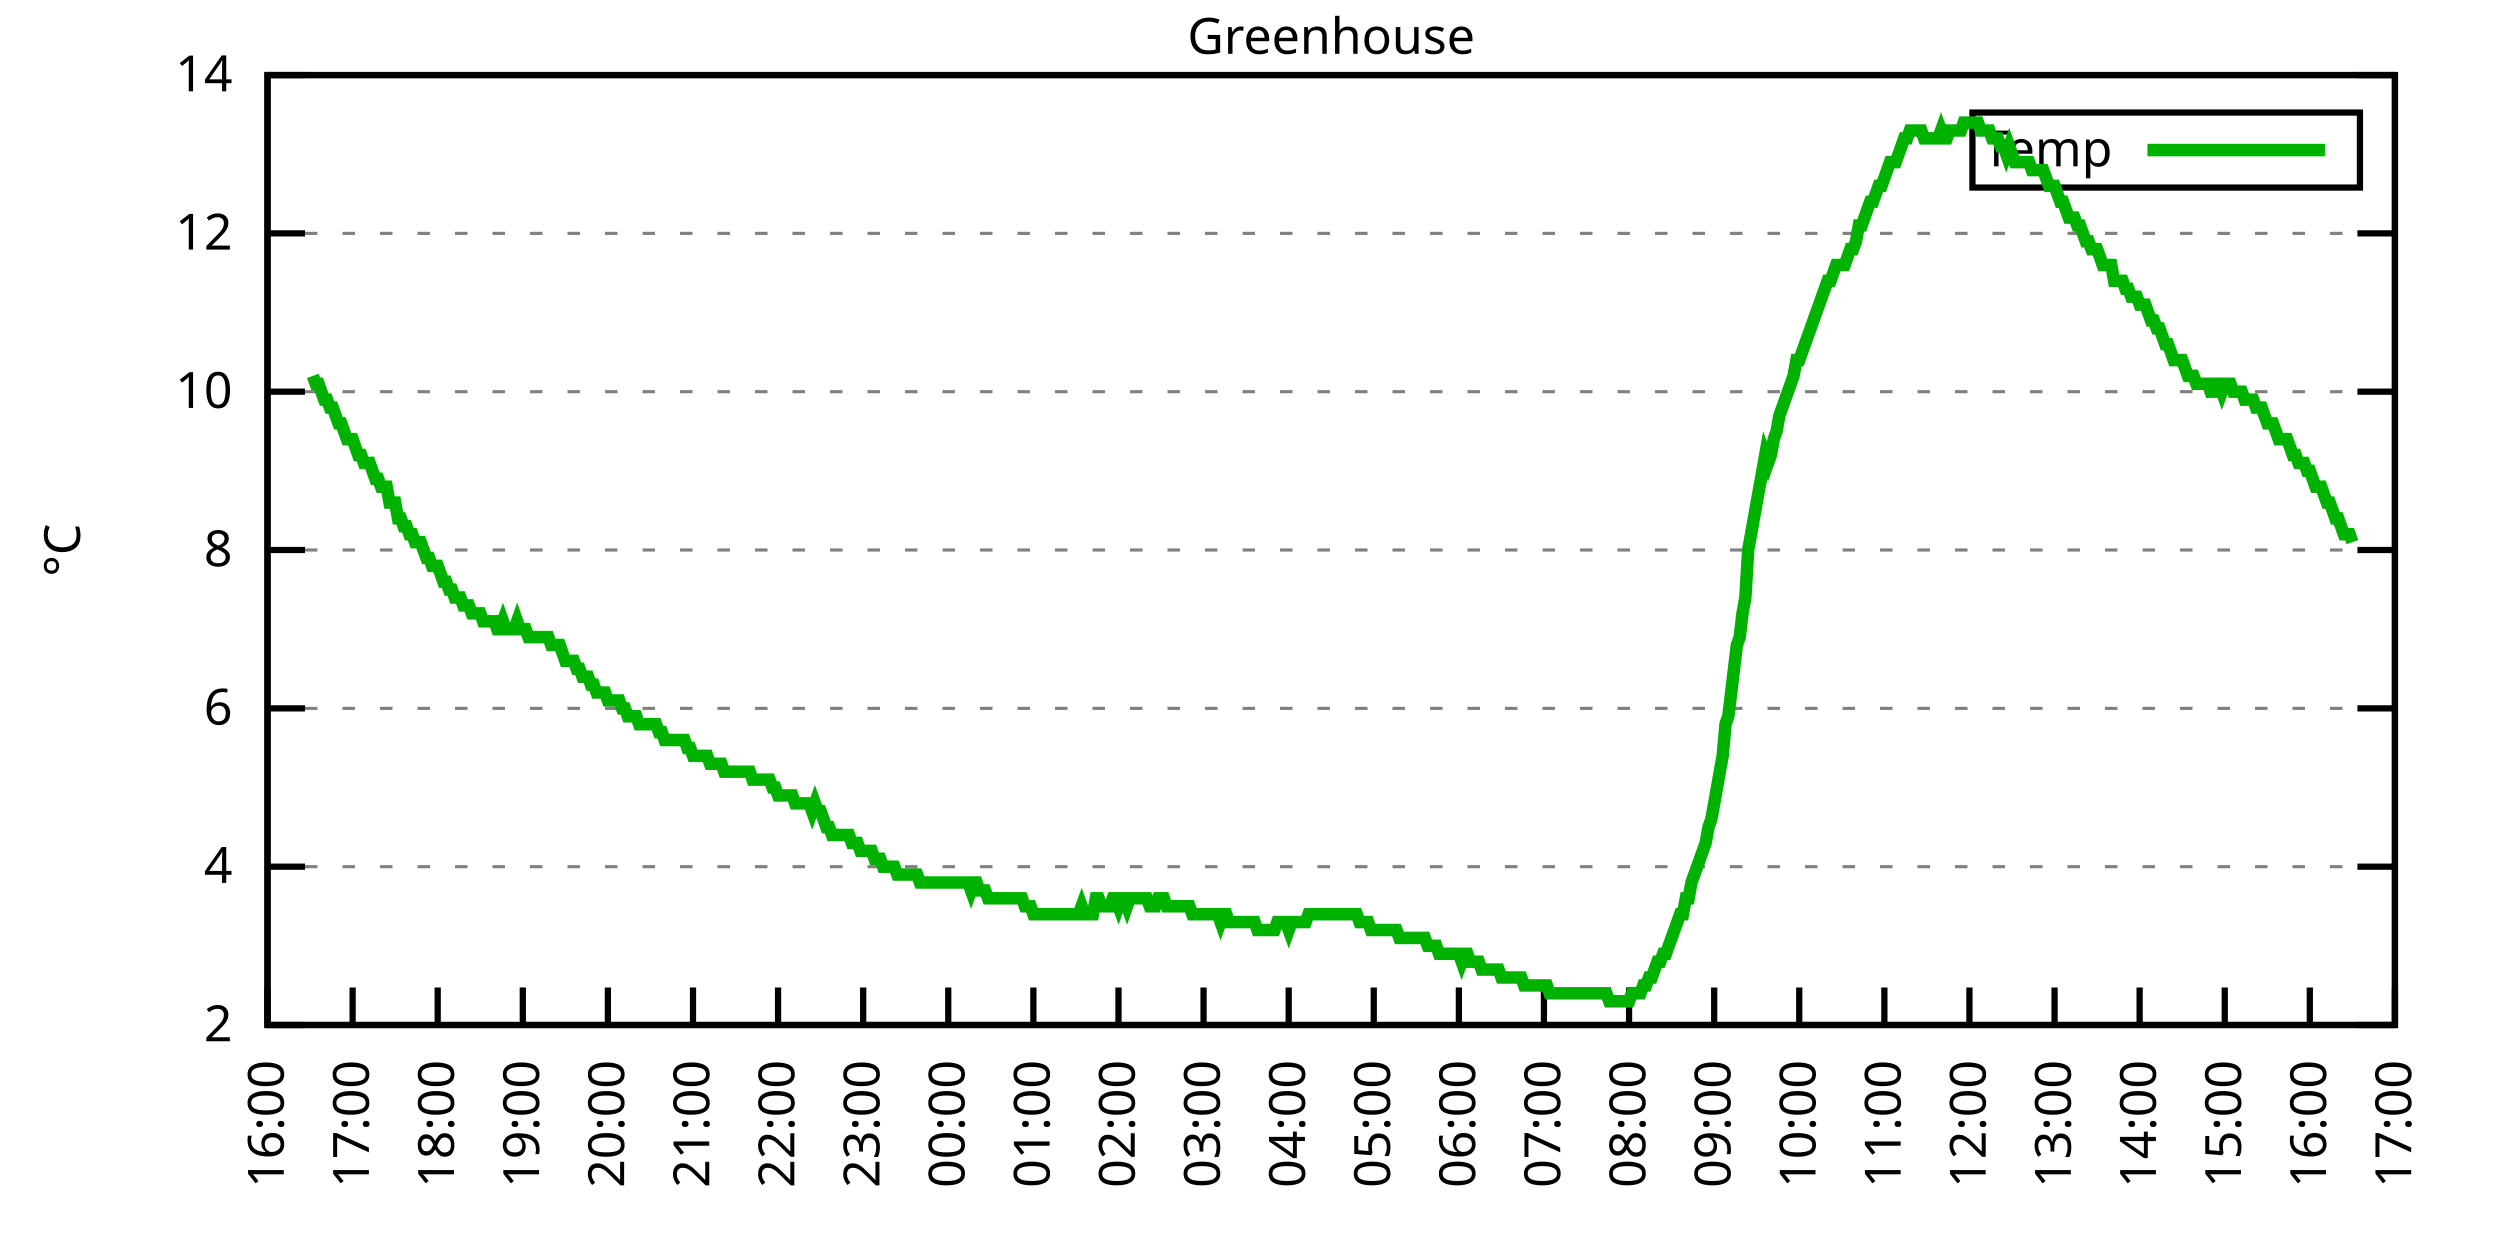
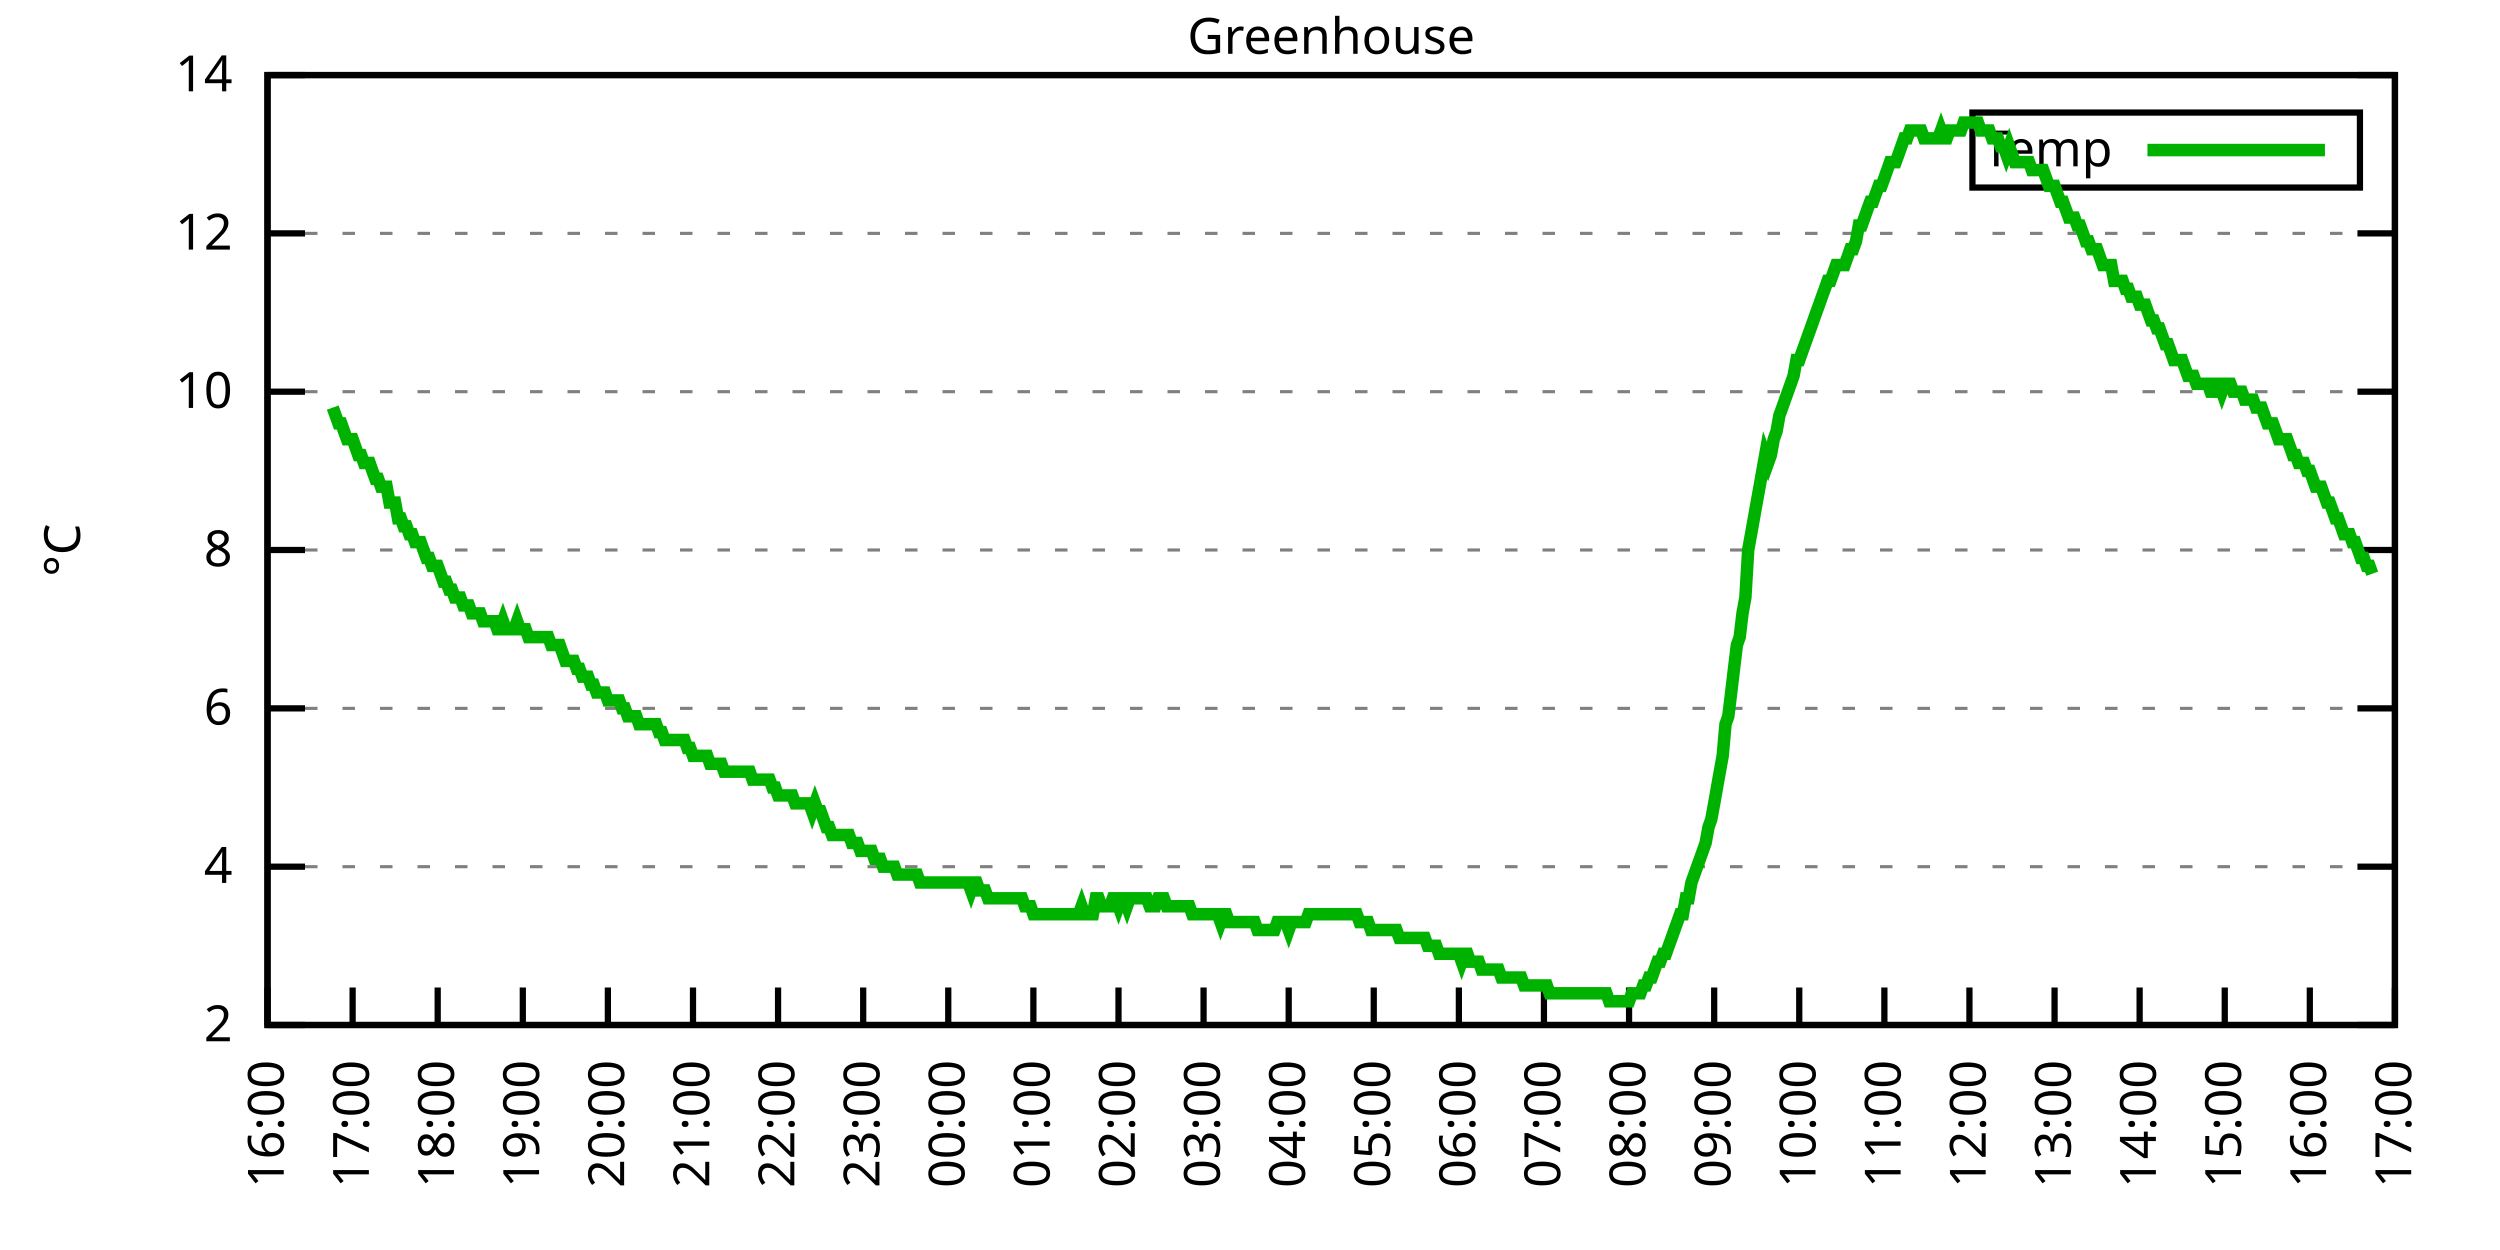
<svg xmlns="http://www.w3.org/2000/svg" xmlns:xlink="http://www.w3.org/1999/xlink" width="400" height="200" viewBox="0 0 400 200">
  <g id="gnuplot_canvas">
    <rect x="0" y="0" width="400" height="200" fill="none" />
    <defs>
      <circle id="gpDot" r="0.5" stroke-width="0.5" stroke="currentColor" />
      <path id="gpPt0" stroke-width="0.333" stroke="currentColor" d="M-1,0 h2 M0,-1 v2" />
      <path id="gpPt1" stroke-width="0.333" stroke="currentColor" d="M-1,-1 L1,1 M1,-1 L-1,1" />
      <path id="gpPt2" stroke-width="0.333" stroke="currentColor" d="M-1,0 L1,0 M0,-1 L0,1 M-1,-1 L1,1 M-1,1 L1,-1" />
      <rect id="gpPt3" stroke-width="0.333" stroke="currentColor" x="-1" y="-1" width="2" height="2" />
      <rect id="gpPt4" stroke-width="0.333" stroke="currentColor" fill="currentColor" x="-1" y="-1" width="2" height="2" />
      <circle id="gpPt5" stroke-width="0.333" stroke="currentColor" cx="0" cy="0" r="1" />
      <use xlink:href="#gpPt5" id="gpPt6" fill="currentColor" stroke="none" />
      <path id="gpPt7" stroke-width="0.333" stroke="currentColor" d="M0,-1.33 L-1.33,0.67 L1.33,0.67 z" />
      <use xlink:href="#gpPt7" id="gpPt8" fill="currentColor" stroke="none" />
      <use xlink:href="#gpPt7" id="gpPt9" stroke="currentColor" transform="rotate(180)" />
      <use xlink:href="#gpPt9" id="gpPt10" fill="currentColor" stroke="none" />
      <use xlink:href="#gpPt3" id="gpPt11" stroke="currentColor" transform="rotate(45)" />
      <use xlink:href="#gpPt11" id="gpPt12" fill="currentColor" stroke="none" />
      <path id="gpPt13" stroke-width="0.333" stroke="currentColor" d="M0,1.330 L1.265,0.411 L0.782,-1.067 L-0.782,-1.076 L-1.265,0.411 z" />
      <use xlink:href="#gpPt13" id="gpPt14" fill="currentColor" stroke="none" />
      <filter id="textbox" filterUnits="objectBoundingBox" x="0" y="0" height="1" width="1">
        <feFlood flood-color="white" flood-opacity="1" result="bgnd" />
        <feComposite in="SourceGraphic" in2="bgnd" operator="atop" />
      </filter>
      <filter id="greybox" filterUnits="objectBoundingBox" x="0" y="0" height="1" width="1">
        <feFlood flood-color="lightgrey" flood-opacity="1" result="grey" />
        <feComposite in="SourceGraphic" in2="grey" operator="atop" />
      </filter>
    </defs>
    <g fill="none" color="white" stroke="currentColor" stroke-width="1.00" stroke-linecap="butt" stroke-linejoin="miter">
</g>
    <g fill="none" color="black" stroke="currentColor" stroke-width="1.00" stroke-linecap="butt" stroke-linejoin="miter">
      <g stroke="none" shape-rendering="crispEdges">
        <polygon fill="rgb(255, 255, 255)" points="42.80,164.00 383.18,164.00 383.18,12.02 42.80,12.02 " />
      </g>
    </g>
    <g fill="none" color="black" stroke="currentColor" stroke-width="1.00" stroke-linecap="butt" stroke-linejoin="miter">
</g>
    <g fill="none" color="black" stroke="black" stroke-width="0.50" stroke-linecap="butt" stroke-linejoin="miter">
</g>
    <g fill="none" color="gray" stroke="currentColor" stroke-width="0.50" stroke-linecap="butt" stroke-linejoin="miter">
      <path stroke="gray" stroke-dasharray="2,4" class="gridline" d="M42.80,164.00 L383.19,164.00  " />
    </g>
    <g fill="none" color="gray" stroke="gray" stroke-width="1.00" stroke-linecap="butt" stroke-linejoin="miter">
</g>
    <g fill="none" color="black" stroke="currentColor" stroke-width="1.00" stroke-linecap="butt" stroke-linejoin="miter">
      <path stroke="black" d="M42.80,164.00 L48.80,164.00 M383.19,164.00 L377.19,164.00  " />
      <g transform="translate(37.20,166.60)" stroke="none" fill="black" font-family="Sans" font-size="8.00" text-anchor="end">
        <text>
          <tspan font-family="Sans"> 2</tspan>
        </text>
      </g>
    </g>
    <g fill="none" color="black" stroke="currentColor" stroke-width="1.00" stroke-linecap="butt" stroke-linejoin="miter">
</g>
    <g fill="none" color="black" stroke="black" stroke-width="0.50" stroke-linecap="butt" stroke-linejoin="miter">
</g>
    <g fill="none" color="gray" stroke="currentColor" stroke-width="0.50" stroke-linecap="butt" stroke-linejoin="miter">
      <path stroke="gray" stroke-dasharray="2,4" class="gridline" d="M42.80,138.67 L383.19,138.67  " />
    </g>
    <g fill="none" color="gray" stroke="gray" stroke-width="1.00" stroke-linecap="butt" stroke-linejoin="miter">
</g>
    <g fill="none" color="black" stroke="currentColor" stroke-width="1.00" stroke-linecap="butt" stroke-linejoin="miter">
      <path stroke="black" d="M42.80,138.67 L48.80,138.67 M383.19,138.67 L377.19,138.67  " />
      <g transform="translate(37.20,141.27)" stroke="none" fill="black" font-family="Sans" font-size="8.00" text-anchor="end">
        <text>
          <tspan font-family="Sans"> 4</tspan>
        </text>
      </g>
    </g>
    <g fill="none" color="black" stroke="currentColor" stroke-width="1.00" stroke-linecap="butt" stroke-linejoin="miter">
</g>
    <g fill="none" color="black" stroke="black" stroke-width="0.50" stroke-linecap="butt" stroke-linejoin="miter">
</g>
    <g fill="none" color="gray" stroke="currentColor" stroke-width="0.50" stroke-linecap="butt" stroke-linejoin="miter">
      <path stroke="gray" stroke-dasharray="2,4" class="gridline" d="M42.80,113.34 L383.19,113.34  " />
    </g>
    <g fill="none" color="gray" stroke="gray" stroke-width="1.00" stroke-linecap="butt" stroke-linejoin="miter">
</g>
    <g fill="none" color="black" stroke="currentColor" stroke-width="1.00" stroke-linecap="butt" stroke-linejoin="miter">
      <path stroke="black" d="M42.80,113.34 L48.80,113.34 M383.19,113.34 L377.19,113.34  " />
      <g transform="translate(37.20,115.94)" stroke="none" fill="black" font-family="Sans" font-size="8.00" text-anchor="end">
        <text>
          <tspan font-family="Sans"> 6</tspan>
        </text>
      </g>
    </g>
    <g fill="none" color="black" stroke="currentColor" stroke-width="1.00" stroke-linecap="butt" stroke-linejoin="miter">
</g>
    <g fill="none" color="black" stroke="black" stroke-width="0.50" stroke-linecap="butt" stroke-linejoin="miter">
</g>
    <g fill="none" color="gray" stroke="currentColor" stroke-width="0.50" stroke-linecap="butt" stroke-linejoin="miter">
      <path stroke="gray" stroke-dasharray="2,4" class="gridline" d="M42.80,88.00 L383.19,88.00  " />
    </g>
    <g fill="none" color="gray" stroke="gray" stroke-width="1.00" stroke-linecap="butt" stroke-linejoin="miter">
</g>
    <g fill="none" color="black" stroke="currentColor" stroke-width="1.00" stroke-linecap="butt" stroke-linejoin="miter">
      <path stroke="black" d="M42.80,88.00 L48.80,88.00 M383.19,88.00 L377.19,88.00  " />
      <g transform="translate(37.20,90.60)" stroke="none" fill="black" font-family="Sans" font-size="8.00" text-anchor="end">
        <text>
          <tspan font-family="Sans"> 8</tspan>
        </text>
      </g>
    </g>
    <g fill="none" color="black" stroke="currentColor" stroke-width="1.00" stroke-linecap="butt" stroke-linejoin="miter">
</g>
    <g fill="none" color="black" stroke="black" stroke-width="0.50" stroke-linecap="butt" stroke-linejoin="miter">
</g>
    <g fill="none" color="gray" stroke="currentColor" stroke-width="0.50" stroke-linecap="butt" stroke-linejoin="miter">
      <path stroke="gray" stroke-dasharray="2,4" class="gridline" d="M42.80,62.67 L383.19,62.67  " />
    </g>
    <g fill="none" color="gray" stroke="gray" stroke-width="1.00" stroke-linecap="butt" stroke-linejoin="miter">
</g>
    <g fill="none" color="black" stroke="currentColor" stroke-width="1.00" stroke-linecap="butt" stroke-linejoin="miter">
      <path stroke="black" d="M42.80,62.67 L48.80,62.67 M383.19,62.67 L377.19,62.67  " />
      <g transform="translate(37.20,65.27)" stroke="none" fill="black" font-family="Sans" font-size="8.00" text-anchor="end">
        <text>
          <tspan font-family="Sans"> 10</tspan>
        </text>
      </g>
    </g>
    <g fill="none" color="black" stroke="currentColor" stroke-width="1.00" stroke-linecap="butt" stroke-linejoin="miter">
</g>
    <g fill="none" color="black" stroke="black" stroke-width="0.50" stroke-linecap="butt" stroke-linejoin="miter">
</g>
    <g fill="none" color="gray" stroke="currentColor" stroke-width="0.50" stroke-linecap="butt" stroke-linejoin="miter">
      <path stroke="gray" stroke-dasharray="2,4" class="gridline" d="M42.80,37.34 L383.19,37.34  " />
    </g>
    <g fill="none" color="gray" stroke="gray" stroke-width="1.00" stroke-linecap="butt" stroke-linejoin="miter">
</g>
    <g fill="none" color="black" stroke="currentColor" stroke-width="1.00" stroke-linecap="butt" stroke-linejoin="miter">
      <path stroke="black" d="M42.80,37.34 L48.80,37.34 M383.19,37.34 L377.19,37.34  " />
      <g transform="translate(37.20,39.94)" stroke="none" fill="black" font-family="Sans" font-size="8.00" text-anchor="end">
        <text>
          <tspan font-family="Sans"> 12</tspan>
        </text>
      </g>
    </g>
    <g fill="none" color="black" stroke="currentColor" stroke-width="1.00" stroke-linecap="butt" stroke-linejoin="miter">
</g>
    <g fill="none" color="black" stroke="black" stroke-width="0.50" stroke-linecap="butt" stroke-linejoin="miter">
</g>
    <g fill="none" color="gray" stroke="currentColor" stroke-width="0.50" stroke-linecap="butt" stroke-linejoin="miter">
      <path stroke="gray" stroke-dasharray="2,4" class="gridline" d="M42.80,12.01 L383.19,12.01  " />
    </g>
    <g fill="none" color="gray" stroke="gray" stroke-width="1.00" stroke-linecap="butt" stroke-linejoin="miter">
</g>
    <g fill="none" color="black" stroke="currentColor" stroke-width="1.00" stroke-linecap="butt" stroke-linejoin="miter">
      <path stroke="black" d="M42.80,12.01 L48.80,12.01 M383.19,12.01 L377.19,12.01  " />
      <g transform="translate(37.20,14.61)" stroke="none" fill="black" font-family="Sans" font-size="8.00" text-anchor="end">
        <text>
          <tspan font-family="Sans"> 14</tspan>
        </text>
      </g>
    </g>
    <g fill="none" color="black" stroke="currentColor" stroke-width="1.00" stroke-linecap="butt" stroke-linejoin="miter">
      <path stroke="black" d="M42.80,164.00 L42.80,158.00  " />
      <g transform="translate(45.40,169.60) rotate(270.00)" stroke="none" fill="black" font-family="Sans" font-size="8.00" text-anchor="end">
        <text>
          <tspan font-family="Sans">16:00</tspan>
        </text>
      </g>
    </g>
    <g fill="none" color="black" stroke="currentColor" stroke-width="1.00" stroke-linecap="butt" stroke-linejoin="miter">
      <path stroke="black" d="M56.42,164.00 L56.42,158.00  " />
      <g transform="translate(59.02,169.60) rotate(270.00)" stroke="none" fill="black" font-family="Sans" font-size="8.00" text-anchor="end">
        <text>
          <tspan font-family="Sans">17:00</tspan>
        </text>
      </g>
    </g>
    <g fill="none" color="black" stroke="currentColor" stroke-width="1.00" stroke-linecap="butt" stroke-linejoin="miter">
      <path stroke="black" d="M70.03,164.00 L70.03,158.00  " />
      <g transform="translate(72.63,169.60) rotate(270.00)" stroke="none" fill="black" font-family="Sans" font-size="8.00" text-anchor="end">
        <text>
          <tspan font-family="Sans">18:00</tspan>
        </text>
      </g>
    </g>
    <g fill="none" color="black" stroke="currentColor" stroke-width="1.00" stroke-linecap="butt" stroke-linejoin="miter">
      <path stroke="black" d="M83.65,164.00 L83.65,158.00  " />
      <g transform="translate(86.25,169.60) rotate(270.00)" stroke="none" fill="black" font-family="Sans" font-size="8.00" text-anchor="end">
        <text>
          <tspan font-family="Sans">19:00</tspan>
        </text>
      </g>
    </g>
    <g fill="none" color="black" stroke="currentColor" stroke-width="1.00" stroke-linecap="butt" stroke-linejoin="miter">
      <path stroke="black" d="M97.26,164.00 L97.26,158.00  " />
      <g transform="translate(99.86,169.60) rotate(270.00)" stroke="none" fill="black" font-family="Sans" font-size="8.00" text-anchor="end">
        <text>
          <tspan font-family="Sans">20:00</tspan>
        </text>
      </g>
    </g>
    <g fill="none" color="black" stroke="currentColor" stroke-width="1.00" stroke-linecap="butt" stroke-linejoin="miter">
      <path stroke="black" d="M110.88,164.00 L110.88,158.00  " />
      <g transform="translate(113.48,169.60) rotate(270.00)" stroke="none" fill="black" font-family="Sans" font-size="8.00" text-anchor="end">
        <text>
          <tspan font-family="Sans">21:00</tspan>
        </text>
      </g>
    </g>
    <g fill="none" color="black" stroke="currentColor" stroke-width="1.00" stroke-linecap="butt" stroke-linejoin="miter">
      <path stroke="black" d="M124.49,164.00 L124.49,158.00  " />
      <g transform="translate(127.09,169.60) rotate(270.00)" stroke="none" fill="black" font-family="Sans" font-size="8.00" text-anchor="end">
        <text>
          <tspan font-family="Sans">22:00</tspan>
        </text>
      </g>
    </g>
    <g fill="none" color="black" stroke="currentColor" stroke-width="1.00" stroke-linecap="butt" stroke-linejoin="miter">
      <path stroke="black" d="M138.11,164.00 L138.11,158.00  " />
      <g transform="translate(140.71,169.60) rotate(270.00)" stroke="none" fill="black" font-family="Sans" font-size="8.00" text-anchor="end">
        <text>
          <tspan font-family="Sans">23:00</tspan>
        </text>
      </g>
    </g>
    <g fill="none" color="black" stroke="currentColor" stroke-width="1.00" stroke-linecap="butt" stroke-linejoin="miter">
      <path stroke="black" d="M151.72,164.00 L151.72,158.00  " />
      <g transform="translate(154.32,169.60) rotate(270.00)" stroke="none" fill="black" font-family="Sans" font-size="8.00" text-anchor="end">
        <text>
          <tspan font-family="Sans">00:00</tspan>
        </text>
      </g>
    </g>
    <g fill="none" color="black" stroke="currentColor" stroke-width="1.00" stroke-linecap="butt" stroke-linejoin="miter">
      <path stroke="black" d="M165.34,164.00 L165.34,158.00  " />
      <g transform="translate(167.94,169.60) rotate(270.00)" stroke="none" fill="black" font-family="Sans" font-size="8.00" text-anchor="end">
        <text>
          <tspan font-family="Sans">01:00</tspan>
        </text>
      </g>
    </g>
    <g fill="none" color="black" stroke="currentColor" stroke-width="1.00" stroke-linecap="butt" stroke-linejoin="miter">
      <path stroke="black" d="M178.96,164.00 L178.96,158.00  " />
      <g transform="translate(181.56,169.60) rotate(270.00)" stroke="none" fill="black" font-family="Sans" font-size="8.00" text-anchor="end">
        <text>
          <tspan font-family="Sans">02:00</tspan>
        </text>
      </g>
    </g>
    <g fill="none" color="black" stroke="currentColor" stroke-width="1.00" stroke-linecap="butt" stroke-linejoin="miter">
      <path stroke="black" d="M192.57,164.00 L192.57,158.00  " />
      <g transform="translate(195.17,169.60) rotate(270.00)" stroke="none" fill="black" font-family="Sans" font-size="8.00" text-anchor="end">
        <text>
          <tspan font-family="Sans">03:00</tspan>
        </text>
      </g>
    </g>
    <g fill="none" color="black" stroke="currentColor" stroke-width="1.00" stroke-linecap="butt" stroke-linejoin="miter">
      <path stroke="black" d="M206.19,164.00 L206.19,158.00  " />
      <g transform="translate(208.79,169.60) rotate(270.00)" stroke="none" fill="black" font-family="Sans" font-size="8.00" text-anchor="end">
        <text>
          <tspan font-family="Sans">04:00</tspan>
        </text>
      </g>
    </g>
    <g fill="none" color="black" stroke="currentColor" stroke-width="1.00" stroke-linecap="butt" stroke-linejoin="miter">
      <path stroke="black" d="M219.80,164.00 L219.80,158.00  " />
      <g transform="translate(222.40,169.60) rotate(270.00)" stroke="none" fill="black" font-family="Sans" font-size="8.00" text-anchor="end">
        <text>
          <tspan font-family="Sans">05:00</tspan>
        </text>
      </g>
    </g>
    <g fill="none" color="black" stroke="currentColor" stroke-width="1.00" stroke-linecap="butt" stroke-linejoin="miter">
      <path stroke="black" d="M233.42,164.00 L233.42,158.00  " />
      <g transform="translate(236.02,169.60) rotate(270.00)" stroke="none" fill="black" font-family="Sans" font-size="8.00" text-anchor="end">
        <text>
          <tspan font-family="Sans">06:00</tspan>
        </text>
      </g>
    </g>
    <g fill="none" color="black" stroke="currentColor" stroke-width="1.00" stroke-linecap="butt" stroke-linejoin="miter">
      <path stroke="black" d="M247.03,164.00 L247.03,158.00  " />
      <g transform="translate(249.63,169.60) rotate(270.00)" stroke="none" fill="black" font-family="Sans" font-size="8.00" text-anchor="end">
        <text>
          <tspan font-family="Sans">07:00</tspan>
        </text>
      </g>
    </g>
    <g fill="none" color="black" stroke="currentColor" stroke-width="1.00" stroke-linecap="butt" stroke-linejoin="miter">
      <path stroke="black" d="M260.65,164.00 L260.65,158.00  " />
      <g transform="translate(263.25,169.60) rotate(270.00)" stroke="none" fill="black" font-family="Sans" font-size="8.00" text-anchor="end">
        <text>
          <tspan font-family="Sans">08:00</tspan>
        </text>
      </g>
    </g>
    <g fill="none" color="black" stroke="currentColor" stroke-width="1.00" stroke-linecap="butt" stroke-linejoin="miter">
      <path stroke="black" d="M274.27,164.00 L274.27,158.00  " />
      <g transform="translate(276.87,169.60) rotate(270.00)" stroke="none" fill="black" font-family="Sans" font-size="8.00" text-anchor="end">
        <text>
          <tspan font-family="Sans">09:00</tspan>
        </text>
      </g>
    </g>
    <g fill="none" color="black" stroke="currentColor" stroke-width="1.00" stroke-linecap="butt" stroke-linejoin="miter">
      <path stroke="black" d="M287.88,164.00 L287.88,158.00  " />
      <g transform="translate(290.48,169.60) rotate(270.00)" stroke="none" fill="black" font-family="Sans" font-size="8.00" text-anchor="end">
        <text>
          <tspan font-family="Sans">10:00</tspan>
        </text>
      </g>
    </g>
    <g fill="none" color="black" stroke="currentColor" stroke-width="1.00" stroke-linecap="butt" stroke-linejoin="miter">
      <path stroke="black" d="M301.50,164.00 L301.50,158.00  " />
      <g transform="translate(304.10,169.60) rotate(270.00)" stroke="none" fill="black" font-family="Sans" font-size="8.00" text-anchor="end">
        <text>
          <tspan font-family="Sans">11:00</tspan>
        </text>
      </g>
    </g>
    <g fill="none" color="black" stroke="currentColor" stroke-width="1.00" stroke-linecap="butt" stroke-linejoin="miter">
      <path stroke="black" d="M315.11,164.00 L315.11,158.00  " />
      <g transform="translate(317.71,169.60) rotate(270.00)" stroke="none" fill="black" font-family="Sans" font-size="8.00" text-anchor="end">
        <text>
          <tspan font-family="Sans">12:00</tspan>
        </text>
      </g>
    </g>
    <g fill="none" color="black" stroke="currentColor" stroke-width="1.00" stroke-linecap="butt" stroke-linejoin="miter">
      <path stroke="black" d="M328.73,164.00 L328.73,158.00  " />
      <g transform="translate(331.33,169.60) rotate(270.00)" stroke="none" fill="black" font-family="Sans" font-size="8.00" text-anchor="end">
        <text>
          <tspan font-family="Sans">13:00</tspan>
        </text>
      </g>
    </g>
    <g fill="none" color="black" stroke="currentColor" stroke-width="1.00" stroke-linecap="butt" stroke-linejoin="miter">
      <path stroke="black" d="M342.34,164.00 L342.34,158.00  " />
      <g transform="translate(344.94,169.60) rotate(270.00)" stroke="none" fill="black" font-family="Sans" font-size="8.00" text-anchor="end">
        <text>
          <tspan font-family="Sans">14:00</tspan>
        </text>
      </g>
    </g>
    <g fill="none" color="black" stroke="currentColor" stroke-width="1.00" stroke-linecap="butt" stroke-linejoin="miter">
      <path stroke="black" d="M355.96,164.00 L355.96,158.00  " />
      <g transform="translate(358.56,169.60) rotate(270.00)" stroke="none" fill="black" font-family="Sans" font-size="8.00" text-anchor="end">
        <text>
          <tspan font-family="Sans">15:00</tspan>
        </text>
      </g>
    </g>
    <g fill="none" color="black" stroke="currentColor" stroke-width="1.00" stroke-linecap="butt" stroke-linejoin="miter">
      <path stroke="black" d="M369.57,164.00 L369.57,158.00  " />
      <g transform="translate(372.17,169.60) rotate(270.00)" stroke="none" fill="black" font-family="Sans" font-size="8.00" text-anchor="end">
        <text>
          <tspan font-family="Sans">16:00</tspan>
        </text>
      </g>
    </g>
    <g fill="none" color="black" stroke="currentColor" stroke-width="1.00" stroke-linecap="butt" stroke-linejoin="miter">
      <path stroke="black" d="M383.19,164.00 L383.19,158.00  " />
      <g transform="translate(385.79,169.60) rotate(270.00)" stroke="none" fill="black" font-family="Sans" font-size="8.00" text-anchor="end">
        <text>
          <tspan font-family="Sans">17:00</tspan>
        </text>
      </g>
    </g>
    <g fill="none" color="black" stroke="currentColor" stroke-width="1.00" stroke-linecap="butt" stroke-linejoin="miter">
</g>
    <g fill="none" color="black" stroke="currentColor" stroke-width="1.00" stroke-linecap="butt" stroke-linejoin="miter">
      <path stroke="black" d="M42.80,12.01 L42.80,164.00 L383.19,164.00 L383.19,12.01 L42.80,12.01 Z  " />
    </g>
    <g fill="none" color="black" stroke="currentColor" stroke-width="1.00" stroke-linecap="butt" stroke-linejoin="miter">
</g>
    <g fill="none" color="black" stroke="currentColor" stroke-width="1.00" stroke-linecap="butt" stroke-linejoin="miter">
      <path stroke="black" d="M315.59,30.01 L315.59,18.01 L377.59,18.01 L377.59,30.01 L315.59,30.01 Z  " />
    </g>
    <g id="Greenhouse_plot_1">
      <g fill="none" color="white" stroke="black" stroke-width="2.00" stroke-linecap="butt" stroke-linejoin="miter">
</g>
      <g fill="none" color="black" stroke="currentColor" stroke-width="2.00" stroke-linecap="butt" stroke-linejoin="miter">
        <g transform="translate(337.99,26.61)" stroke="none" fill="black" font-family="Sans" font-size="8.00" text-anchor="end">
          <text>
            <tspan font-family="Sans">Temp</tspan>
          </text>
        </g>
      </g>
      <g fill="none" color="black" stroke="currentColor" stroke-width="2.00" stroke-linecap="butt" stroke-linejoin="miter">
-         <path stroke="rgb(  0, 178,   0)" d="M343.59,24.01 L371.99,24.01 M50.06,60.14 L50.52,61.41 L50.97,61.41 L51.42,62.67 L51.88,63.94 L52.33,63.94   L52.78,65.21 L53.24,65.21 L53.69,66.47 L54.15,67.74 L54.60,67.74 L55.05,69.01 L55.51,70.27 L55.96,70.27   L56.42,70.27 L56.87,71.54 L57.32,72.81 L57.78,72.81 L58.23,74.07 L58.68,74.07 L59.14,74.07 L59.59,75.34   L60.05,76.61 L60.50,76.61 L60.95,77.87 L61.41,77.87 L61.86,77.87 L62.32,80.41 L62.77,80.41 L63.22,80.41   L63.68,82.94 L64.13,82.94 L64.58,84.21 L65.04,84.21 L65.49,85.47 L65.95,85.47 L66.40,86.74 L66.85,86.74   L67.31,86.74 L67.76,88.00 L68.22,89.27 L68.67,89.27 L69.12,90.54 L69.58,90.54 L70.03,90.54 L70.49,91.80   L70.94,93.07 L71.39,93.07 L71.85,94.34 L72.30,94.34 L72.75,95.60 L73.21,95.60 L73.66,95.60 L74.12,96.87   L74.57,96.87 L75.02,96.87 L75.48,98.14 L75.93,98.14 L76.39,98.14 L76.84,98.14 L77.29,99.40 L77.75,99.40   L78.20,99.40 L78.65,99.40 L79.11,99.40 L79.56,100.67 L80.02,100.67 L80.47,99.40 L80.92,100.67 L81.38,100.67   L81.83,100.67 L82.29,100.67 L82.74,99.40 L83.19,100.67 L83.65,100.67 L84.10,100.67 L84.55,101.94 L85.01,101.94   L85.46,101.94 L85.92,101.94 L86.37,101.94 L86.82,101.94 L87.28,101.94 L87.73,101.94 L88.19,103.20 L88.64,103.20   L89.09,103.20 L89.55,103.20 L90.00,104.47 L90.45,105.74 L90.91,105.74 L91.36,105.74 L91.82,105.74 L92.27,107.00   L92.72,107.00 L93.18,108.27 L93.63,108.27 L94.09,108.27 L94.54,109.54 L94.99,109.54 L95.45,110.80 L95.90,110.80   L96.35,110.80 L96.81,110.80 L97.26,112.07 L97.72,112.07 L98.17,112.07 L98.62,112.07 L99.08,112.07 L99.53,113.34   L99.99,113.34 L100.44,114.60 L100.89,114.60 L101.35,114.60 L101.80,114.60 L102.25,115.87 L102.71,115.87 L103.16,115.87   L103.62,115.87 L104.07,115.87 L104.52,115.87 L104.98,115.87 L105.43,117.14 L105.89,117.14 L106.34,118.40 L106.79,118.40   L107.25,118.40 L107.70,118.40 L108.15,118.40 L108.61,118.40 L109.06,118.40 L109.52,118.40 L109.97,119.67 L110.42,119.67   L110.88,120.94 L111.33,120.94 L111.79,120.94 L112.24,120.94 L112.69,120.94 L113.15,120.94 L113.60,122.20 L114.05,122.20   L114.51,122.20 L114.96,122.20 L115.42,122.20 L115.87,123.47 L116.32,123.47 L116.78,123.47 L117.23,123.47 L117.69,123.47   L118.14,123.47 L118.59,123.47 L119.05,123.47 L119.50,123.47 L119.96,123.47 L120.41,124.74 L120.86,124.74 L121.32,124.74   L121.77,124.74 L122.22,124.74 L122.68,124.74 L123.13,124.74 L123.59,126.00 L124.04,126.00 L124.49,127.27 L124.95,127.27   L125.40,127.27 L125.86,127.27 L126.31,127.27 L126.76,127.27 L127.22,128.54 L127.67,128.54 L128.12,128.54 L128.58,128.54   L129.03,128.54 L129.49,128.54 L129.94,129.80 L130.39,128.54 L130.85,129.80 L131.30,129.80 L131.76,131.07 L132.21,132.34   L132.66,132.34 L133.12,133.60 L133.57,133.60 L134.02,133.60 L134.48,133.60 L134.93,133.60 L135.39,133.60 L135.84,133.60   L136.29,134.87 L136.75,134.87 L137.20,134.87 L137.66,136.14 L138.11,136.14 L138.56,136.14 L139.02,136.14 L139.47,136.14   L139.92,137.40 L140.38,137.40 L140.83,137.40 L141.29,138.67 L141.74,138.67 L142.19,138.67 L142.65,138.67 L143.10,138.67   L143.56,139.93 L144.01,139.93 L144.46,139.93 L144.92,139.93 L145.37,139.93 L145.82,139.93 L146.28,139.93 L146.73,139.93   L147.19,141.20 L147.64,141.20 L148.09,141.20 L148.55,141.20 L149.00,141.20 L149.46,141.20 L149.91,141.20 L150.36,141.20   L150.82,141.20 L151.27,141.20 L151.72,141.20 L152.18,141.20 L152.63,141.20 L153.09,141.20 L153.54,141.20 L153.99,141.20   L154.45,141.20 L154.90,141.20 L155.36,142.47 L155.81,141.20 L156.26,141.20 L156.72,142.47 L157.17,142.47 L157.62,142.47   L158.08,143.73 L158.53,143.73 L158.99,143.73 L159.44,143.73 L159.89,143.73 L160.35,143.73 L160.80,143.73 L161.26,143.73   L161.71,143.73 L162.16,143.73 L162.62,143.73 L163.07,143.73 L163.52,143.73 L163.98,145.00 L164.43,145.00 L164.89,145.00   L165.34,146.27 L165.79,146.27 L166.25,146.27 L166.70,146.27 L167.16,146.27 L167.61,146.27 L168.06,146.27 L168.52,146.27   L168.97,146.27 L169.43,146.27 L169.88,146.27 L170.33,146.27 L170.79,146.27 L171.24,146.27 L171.69,146.27 L172.15,146.27   L172.60,146.27 L173.06,145.00 L173.51,146.27 L173.96,146.27 L174.42,146.27 L174.87,146.27 L175.33,143.73 L175.78,143.73   L176.23,145.00 L176.69,145.00 L177.14,145.00 L177.59,145.00 L178.05,143.73 L178.50,143.73 L178.96,145.00 L179.41,143.73   L179.86,143.73 L180.32,145.00 L180.77,143.73 L181.23,143.73 L181.68,143.73 L182.13,143.73 L182.59,143.73 L183.04,143.73   L183.49,143.73 L183.95,145.00 L184.40,145.00 L184.86,145.00 L185.31,143.73 L185.76,143.73 L186.22,143.73 L186.67,145.00   L187.13,145.00 L187.58,145.00 L188.03,145.00 L188.49,145.00 L188.94,145.00 L189.39,145.00 L189.85,145.00 L190.30,145.00   L190.76,146.27 L191.21,146.27 L191.66,146.27 L192.12,146.27 L192.57,146.27 L193.03,146.27 L193.48,146.27 L193.93,146.27   L194.39,146.27 L194.84,146.27 L195.29,147.53 L195.75,146.27 L196.20,146.27 L196.66,147.53 L197.11,147.53 L197.56,147.53   L198.02,147.53 L198.47,147.53 L198.93,147.53 L199.38,147.53 L199.83,147.53 L200.29,147.53 L200.74,147.53 L201.19,148.80   L201.65,148.80 L202.10,148.80 L202.56,148.80 L203.01,148.80 L203.46,148.80 L203.92,148.80 L204.37,147.53 L204.83,147.53   L205.28,147.53 L205.73,147.53 L206.19,148.80 L206.64,147.53 L207.09,147.53 L207.55,147.53 L208.00,147.53 L208.46,147.53   L208.91,147.53 L209.36,146.27 L209.82,146.27 L210.27,146.27 L210.73,146.27 L211.18,146.27 L211.63,146.27 L212.09,146.27   L212.54,146.27 L213.00,146.27 L213.45,146.27 L213.90,146.27 L214.36,146.27 L214.81,146.27 L215.26,146.27 L215.72,146.27   L216.17,146.27 L216.63,146.27 L217.08,146.27 L217.53,147.53 L217.99,147.53 L218.44,147.53 L218.90,147.53 L219.35,148.80   L219.80,148.80 L220.26,148.80 L220.71,148.80 L221.16,148.80 L221.62,148.80 L222.07,148.80 L222.53,148.80 L222.98,148.80   L223.43,148.80 L223.89,150.07 L224.34,150.07 L224.80,150.07 L225.25,150.07 L225.70,150.07 L226.16,150.07 L226.61,150.07   L227.06,150.07 L227.52,150.07 L227.97,150.07 L228.43,151.33 L228.88,151.33 L229.33,151.33 L229.79,151.33 L230.24,152.60   L230.70,152.60 L231.15,152.60 L231.60,152.60 L232.06,152.60 L232.51,152.60 L232.96,152.60 L233.42,152.60 L233.87,153.87   L234.33,152.60 L234.78,152.60 L235.23,153.87 L235.69,153.87 L236.14,153.87 L236.60,153.87 L237.05,155.13 L237.50,155.13   L237.96,155.13 L238.41,155.13 L238.86,155.13 L239.32,155.13 L239.77,155.13 L240.23,156.40 L240.68,156.40 L241.13,156.40   L241.59,156.40 L242.04,156.40 L242.50,156.40 L242.95,156.40 L243.40,156.40 L243.86,157.67 L244.31,157.67 L244.76,157.67   L245.22,157.67 L245.67,157.67 L246.13,157.67 L246.58,157.67 L247.03,157.67 L247.49,157.67 L247.94,158.93 L248.40,158.93   L248.85,158.93 L249.30,158.93 L249.76,158.93 L250.21,158.93 L250.66,158.93 L251.12,158.93 L251.57,158.93 L252.03,158.93   L252.48,158.93 L252.93,158.93 L253.39,158.93 L253.84,158.93 L254.30,158.93 L254.75,158.93 L255.20,158.93 L255.66,158.93   L256.11,158.93 L256.56,158.93 L257.02,158.93 L257.47,160.20 L257.93,160.20 L258.38,160.20 L258.83,160.20 L259.29,160.20   L259.74,160.20 L260.20,160.20 L260.65,160.20 L261.10,158.93 L261.56,158.93 L262.01,158.93 L262.47,158.93 L262.92,157.67   L263.37,157.67 L263.83,156.40 L264.28,156.40 L264.73,155.13 L265.19,153.87 L265.64,153.87 L266.10,152.60 L266.55,152.60   L267.00,151.33 L267.46,150.07 L267.91,148.80 L268.37,147.53 L268.82,146.27 L269.27,146.27 L269.73,143.73 L270.18,143.73   L270.63,141.20 L271.09,139.93 L271.54,138.67 L272.00,137.40 L272.45,136.14 L272.90,134.87 L273.36,132.34 L273.81,131.07   L274.27,128.54 L274.72,126.00 L275.17,123.47 L275.63,120.94 L276.08,115.87 L276.53,114.60 L276.99,110.80 L277.44,107.00   L277.90,103.20 L278.35,101.94 L278.80,98.14 L279.26,95.60 L279.71,88.00 L280.17,85.47 L280.62,82.94 L281.07,80.41   L281.53,77.87 L281.98,75.34 L282.43,72.81 L282.89,74.07 L283.34,72.81 L283.80,70.27 L284.25,69.01 L284.70,66.47   L285.16,65.21 L285.61,63.94 L286.07,62.67 L286.52,61.41 L286.97,60.14 L287.43,57.61 L287.88,57.61 L288.33,56.34   L288.79,55.07 L289.24,53.81 L289.70,52.54 L290.15,51.27 L290.60,50.01 L291.06,48.74 L291.51,47.47 L291.97,46.21   L292.42,44.94 L292.87,44.94 L293.33,43.67 L293.78,42.41 L294.23,42.41 L294.69,42.41 L295.14,42.41 L295.60,41.14   L296.05,39.87 L296.50,39.87 L296.96,38.61 L297.41,36.08 L297.87,36.08 L298.32,34.81 L298.77,33.54 L299.23,32.28   L299.68,32.28 L300.13,31.01 L300.59,29.74 L301.04,29.74 L301.50,28.48 L301.95,27.21 L302.40,25.94 L302.86,25.94   L303.31,25.94 L303.77,24.68 L304.22,23.41 L304.67,22.14 L305.13,22.14 L305.58,20.88 L306.03,20.88 L306.49,20.88   L306.94,20.88 L307.40,20.88 L307.85,22.14 L308.30,22.14 L308.76,22.14 L309.21,22.14 L309.67,22.14 L310.12,22.14   L310.57,20.88 L311.03,22.14 L311.48,22.14 L311.94,20.88 L312.39,20.88 L312.84,20.88 L313.30,20.88 L313.75,20.88   L314.20,19.61 L314.66,19.61 L315.11,19.61 L315.57,19.61 L316.02,19.61 L316.47,19.61 L316.93,20.88 L317.38,20.88   L317.84,20.88 L318.29,20.88 L318.74,22.14 L319.20,22.14 L319.65,22.14 L320.10,23.41 L320.56,23.41 L321.01,24.68   L321.47,23.41 L321.92,24.68 L322.37,25.94 L322.83,25.94 L323.28,25.94 L323.74,25.94 L324.19,25.94 L324.64,25.94   L325.10,27.21 L325.55,27.21 L326.00,27.21 L326.46,27.21 L326.91,27.21 L327.37,28.48 L327.82,29.74 L328.27,29.74   L328.73,29.74 L329.18,31.01 L329.64,32.28 L330.09,32.28 L330.54,33.54 L331.00,34.81 L331.45,34.81 L331.90,34.81   L332.36,36.08 L332.81,36.08 L333.27,37.34 L333.72,38.61 L334.17,38.61 L334.63,39.87 L335.08,39.87 L335.54,39.87   L335.99,41.14 L336.44,42.41 L336.90,42.41 L337.35,42.41 L337.80,42.41 L338.26,44.94 L338.71,44.94 L339.17,44.94   L339.62,44.94 L340.07,46.21 L340.53,46.21 L340.98,47.47 L341.44,47.47 L341.89,47.47 L342.34,48.74 L342.80,48.74   L343.25,48.74 L343.70,50.01 L344.16,51.27 L344.61,51.27 L345.07,52.54 L345.52,52.54 L345.97,53.81 L346.43,55.07   L346.88,55.07 L347.34,56.34 L347.79,57.61 L348.24,57.61 L348.70,57.61 L349.15,57.61 L349.60,58.87 L350.06,60.14   L350.51,60.14 L350.97,60.14 L351.42,61.41 L351.87,61.41 L352.33,61.41 L352.78,61.41 L353.24,61.41 L353.69,62.67   L354.14,62.67 L354.60,61.41 L355.05,61.41 L355.50,62.67 L355.96,61.41 L356.41,61.41 L356.87,61.41 L357.32,62.67   L357.77,62.67 L358.23,62.67 L358.68,62.67 L359.14,63.94 L359.59,63.94 L360.04,63.94 L360.50,63.94 L360.95,65.21   L361.41,65.21 L361.86,65.21 L362.31,66.47 L362.77,67.74 L363.22,67.74 L363.67,67.74 L364.13,69.01 L364.58,70.27   L365.04,70.27 L365.49,70.27 L365.94,70.27 L366.40,71.54 L366.85,72.81 L367.31,72.81 L367.76,74.07 L368.21,74.07   L368.67,74.07 L369.12,75.34 L369.57,75.34 L370.03,76.61 L370.48,77.87 L370.94,77.87 L371.39,77.87 L371.84,79.14   L372.30,80.41 L372.75,80.41 L373.21,81.67 L373.66,82.94 L374.11,82.94 L374.57,84.21 L375.02,85.47 L375.47,85.47   L375.93,85.47 L376.38,86.74  " />
+         <path stroke="rgb(  0, 178,   0)" d="M343.59,24.01 L371.99,24.01 M53.24,65.21 L53.69,66.47 L54.15,67.74 L54.60,67.74 L55.05,69.01 L55.51,70.27   L55.96,70.27 L56.42,70.27 L56.87,71.54 L57.32,72.81 L57.78,72.81 L58.23,74.07 L58.68,74.07 L59.14,74.07   L59.59,75.34 L60.05,76.61 L60.50,76.61 L60.95,77.87 L61.41,77.87 L61.86,77.87 L62.32,80.41 L62.77,80.41   L63.22,80.41 L63.68,82.94 L64.13,82.94 L64.58,84.21 L65.04,84.21 L65.49,85.47 L65.95,85.47 L66.40,86.74   L66.85,86.74 L67.31,86.74 L67.76,88.00 L68.22,89.27 L68.67,89.27 L69.12,90.54 L69.58,90.54 L70.03,90.54   L70.49,91.80 L70.94,93.07 L71.39,93.07 L71.85,94.34 L72.30,94.34 L72.75,95.60 L73.21,95.60 L73.66,95.60   L74.12,96.87 L74.57,96.87 L75.02,96.87 L75.48,98.14 L75.93,98.14 L76.39,98.14 L76.84,98.14 L77.29,99.40   L77.75,99.40 L78.20,99.40 L78.65,99.40 L79.11,99.40 L79.56,100.67 L80.02,100.67 L80.47,99.40 L80.92,100.67   L81.38,100.67 L81.83,100.67 L82.29,100.67 L82.74,99.40 L83.19,100.67 L83.65,100.67 L84.10,100.67 L84.55,101.94   L85.01,101.94 L85.46,101.94 L85.92,101.94 L86.37,101.94 L86.82,101.94 L87.28,101.94 L87.73,101.94 L88.19,103.20   L88.64,103.20 L89.09,103.20 L89.55,103.20 L90.00,104.47 L90.45,105.74 L90.91,105.74 L91.36,105.74 L91.82,105.74   L92.27,107.00 L92.72,107.00 L93.18,108.27 L93.63,108.27 L94.09,108.27 L94.54,109.54 L94.99,109.54 L95.45,110.80   L95.90,110.80 L96.35,110.80 L96.81,110.80 L97.26,112.07 L97.72,112.07 L98.17,112.07 L98.62,112.07 L99.08,112.07   L99.53,113.34 L99.99,113.34 L100.44,114.60 L100.89,114.60 L101.35,114.60 L101.80,114.60 L102.25,115.87 L102.71,115.87   L103.16,115.87 L103.62,115.87 L104.07,115.87 L104.52,115.87 L104.98,115.87 L105.43,117.14 L105.89,117.14 L106.34,118.40   L106.79,118.40 L107.25,118.40 L107.70,118.40 L108.15,118.40 L108.61,118.40 L109.06,118.40 L109.52,118.40 L109.97,119.67   L110.42,119.67 L110.88,120.94 L111.33,120.94 L111.79,120.94 L112.24,120.94 L112.69,120.94 L113.15,120.94 L113.60,122.20   L114.05,122.20 L114.51,122.20 L114.96,122.20 L115.42,122.20 L115.87,123.47 L116.32,123.47 L116.78,123.47 L117.23,123.47   L117.69,123.47 L118.14,123.47 L118.59,123.47 L119.05,123.47 L119.50,123.47 L119.96,123.47 L120.41,124.74 L120.86,124.74   L121.32,124.74 L121.77,124.74 L122.22,124.74 L122.68,124.74 L123.13,124.74 L123.59,126.00 L124.04,126.00 L124.49,127.27   L124.95,127.27 L125.40,127.27 L125.86,127.27 L126.31,127.27 L126.76,127.27 L127.22,128.54 L127.67,128.54 L128.12,128.54   L128.58,128.54 L129.03,128.54 L129.49,128.54 L129.94,129.80 L130.39,128.54 L130.85,129.80 L131.30,129.80 L131.76,131.07   L132.21,132.34 L132.66,132.34 L133.12,133.60 L133.57,133.60 L134.02,133.60 L134.48,133.60 L134.93,133.60 L135.39,133.60   L135.84,133.60 L136.29,134.87 L136.75,134.87 L137.20,134.87 L137.66,136.14 L138.11,136.14 L138.56,136.14 L139.02,136.14   L139.47,136.14 L139.92,137.40 L140.38,137.40 L140.83,137.40 L141.29,138.67 L141.74,138.67 L142.19,138.67 L142.65,138.67   L143.10,138.67 L143.56,139.93 L144.01,139.93 L144.46,139.93 L144.92,139.93 L145.37,139.93 L145.82,139.93 L146.28,139.93   L146.73,139.93 L147.19,141.20 L147.64,141.20 L148.09,141.20 L148.55,141.20 L149.00,141.20 L149.46,141.20 L149.91,141.20   L150.36,141.20 L150.82,141.20 L151.27,141.20 L151.72,141.20 L152.18,141.20 L152.63,141.20 L153.09,141.20 L153.54,141.20   L153.99,141.20 L154.45,141.20 L154.90,141.20 L155.36,142.47 L155.81,141.20 L156.26,141.20 L156.72,142.47 L157.17,142.47   L157.62,142.47 L158.08,143.73 L158.53,143.73 L158.99,143.73 L159.44,143.73 L159.89,143.73 L160.35,143.73 L160.80,143.73   L161.26,143.73 L161.71,143.73 L162.16,143.73 L162.62,143.73 L163.07,143.73 L163.52,143.73 L163.98,145.00 L164.43,145.00   L164.89,145.00 L165.34,146.27 L165.79,146.27 L166.25,146.27 L166.70,146.27 L167.16,146.27 L167.61,146.27 L168.06,146.27   L168.52,146.27 L168.97,146.27 L169.43,146.27 L169.88,146.27 L170.33,146.27 L170.79,146.27 L171.24,146.27 L171.69,146.27   L172.15,146.27 L172.60,146.27 L173.06,145.00 L173.51,146.27 L173.96,146.27 L174.42,146.27 L174.87,146.27 L175.33,143.73   L175.78,143.73 L176.23,145.00 L176.69,145.00 L177.14,145.00 L177.59,145.00 L178.05,143.73 L178.50,143.73 L178.96,145.00   L179.41,143.73 L179.86,143.73 L180.32,145.00 L180.77,143.73 L181.23,143.73 L181.68,143.73 L182.13,143.73 L182.59,143.73   L183.04,143.73 L183.49,143.73 L183.95,145.00 L184.40,145.00 L184.86,145.00 L185.31,143.73 L185.76,143.73 L186.22,143.73   L186.67,145.00 L187.13,145.00 L187.58,145.00 L188.03,145.00 L188.49,145.00 L188.94,145.00 L189.39,145.00 L189.85,145.00   L190.30,145.00 L190.76,146.27 L191.21,146.27 L191.66,146.27 L192.12,146.27 L192.57,146.27 L193.03,146.27 L193.48,146.27   L193.93,146.27 L194.39,146.27 L194.84,146.27 L195.29,147.53 L195.75,146.27 L196.20,146.27 L196.66,147.53 L197.11,147.53   L197.56,147.53 L198.02,147.53 L198.47,147.53 L198.93,147.53 L199.38,147.53 L199.83,147.53 L200.29,147.53 L200.74,147.53   L201.19,148.80 L201.65,148.80 L202.10,148.80 L202.56,148.80 L203.01,148.80 L203.46,148.80 L203.92,148.80 L204.37,147.53   L204.83,147.53 L205.28,147.53 L205.73,147.53 L206.19,148.80 L206.64,147.53 L207.09,147.53 L207.55,147.53 L208.00,147.53   L208.46,147.53 L208.91,147.53 L209.36,146.27 L209.82,146.27 L210.27,146.27 L210.73,146.27 L211.18,146.27 L211.63,146.27   L212.09,146.27 L212.54,146.27 L213.00,146.27 L213.45,146.27 L213.90,146.27 L214.36,146.27 L214.81,146.27 L215.26,146.27   L215.72,146.27 L216.17,146.27 L216.63,146.27 L217.08,146.27 L217.53,147.53 L217.99,147.53 L218.44,147.53 L218.90,147.53   L219.35,148.80 L219.80,148.80 L220.26,148.80 L220.71,148.80 L221.16,148.80 L221.62,148.80 L222.07,148.80 L222.53,148.80   L222.98,148.80 L223.43,148.80 L223.89,150.07 L224.34,150.07 L224.80,150.07 L225.25,150.07 L225.70,150.07 L226.16,150.07   L226.61,150.07 L227.06,150.07 L227.52,150.07 L227.97,150.07 L228.43,151.33 L228.88,151.33 L229.33,151.33 L229.79,151.33   L230.24,152.60 L230.70,152.60 L231.15,152.60 L231.60,152.60 L232.06,152.60 L232.51,152.60 L232.96,152.60 L233.42,152.60   L233.87,153.87 L234.33,152.60 L234.78,152.60 L235.23,153.87 L235.69,153.87 L236.14,153.87 L236.60,153.87 L237.05,155.13   L237.50,155.13 L237.96,155.13 L238.41,155.13 L238.86,155.13 L239.32,155.13 L239.77,155.13 L240.23,156.40 L240.68,156.40   L241.13,156.40 L241.59,156.40 L242.04,156.40 L242.50,156.40 L242.95,156.40 L243.40,156.40 L243.86,157.67 L244.31,157.67   L244.76,157.67 L245.22,157.67 L245.67,157.67 L246.13,157.67 L246.58,157.67 L247.03,157.67 L247.49,157.67 L247.94,158.93   L248.40,158.93 L248.85,158.93 L249.30,158.93 L249.76,158.93 L250.21,158.93 L250.66,158.93 L251.12,158.93 L251.57,158.93   L252.03,158.93 L252.48,158.93 L252.93,158.93 L253.39,158.93 L253.84,158.93 L254.30,158.93 L254.75,158.93 L255.20,158.93   L255.66,158.93 L256.11,158.93 L256.56,158.93 L257.02,158.93 L257.47,160.20 L257.93,160.20 L258.38,160.20 L258.83,160.20   L259.29,160.20 L259.74,160.20 L260.20,160.20 L260.65,160.20 L261.10,158.93 L261.56,158.93 L262.01,158.93 L262.47,158.93   L262.92,157.67 L263.37,157.67 L263.83,156.40 L264.28,156.40 L264.73,155.13 L265.19,153.87 L265.64,153.87 L266.10,152.60   L266.55,152.60 L267.00,151.33 L267.46,150.07 L267.91,148.80 L268.37,147.53 L268.82,146.27 L269.27,146.27 L269.73,143.73   L270.18,143.73 L270.63,141.20 L271.09,139.93 L271.54,138.67 L272.00,137.40 L272.45,136.14 L272.90,134.87 L273.36,132.34   L273.81,131.07 L274.27,128.54 L274.72,126.00 L275.17,123.47 L275.63,120.94 L276.08,115.87 L276.53,114.60 L276.99,110.80   L277.44,107.00 L277.90,103.20 L278.35,101.94 L278.80,98.14 L279.26,95.60 L279.71,88.00 L280.17,85.47 L280.62,82.94   L281.07,80.41 L281.53,77.87 L281.98,75.34 L282.43,72.81 L282.89,74.07 L283.34,72.81 L283.80,70.27 L284.25,69.01   L284.70,66.47 L285.16,65.21 L285.61,63.94 L286.07,62.67 L286.52,61.41 L286.97,60.14 L287.43,57.61 L287.88,57.61   L288.33,56.34 L288.79,55.07 L289.24,53.81 L289.70,52.54 L290.15,51.27 L290.60,50.01 L291.06,48.74 L291.51,47.47   L291.97,46.21 L292.42,44.94 L292.87,44.94 L293.33,43.67 L293.78,42.41 L294.23,42.41 L294.69,42.41 L295.14,42.41   L295.60,41.14 L296.05,39.87 L296.50,39.87 L296.96,38.61 L297.41,36.08 L297.87,36.08 L298.32,34.81 L298.77,33.54   L299.23,32.28 L299.68,32.28 L300.13,31.01 L300.59,29.74 L301.04,29.74 L301.50,28.48 L301.95,27.21 L302.40,25.94   L302.86,25.94 L303.31,25.94 L303.77,24.68 L304.22,23.41 L304.67,22.14 L305.13,22.14 L305.58,20.88 L306.03,20.88   L306.49,20.88 L306.94,20.88 L307.40,20.88 L307.85,22.14 L308.30,22.14 L308.76,22.14 L309.21,22.14 L309.67,22.14   L310.12,22.14 L310.57,20.88 L311.03,22.14 L311.48,22.14 L311.94,20.88 L312.39,20.88 L312.84,20.88 L313.30,20.88   L313.75,20.88 L314.20,19.61 L314.66,19.61 L315.11,19.61 L315.57,19.61 L316.02,19.61 L316.47,19.61 L316.93,20.88   L317.38,20.88 L317.84,20.88 L318.29,20.88 L318.74,22.14 L319.20,22.14 L319.65,22.14 L320.10,23.41 L320.56,23.41   L321.01,24.68 L321.47,23.41 L321.92,24.68 L322.37,25.94 L322.83,25.94 L323.28,25.94 L323.74,25.94 L324.19,25.94   L324.64,25.94 L325.10,27.21 L325.55,27.21 L326.00,27.21 L326.46,27.21 L326.91,27.21 L327.37,28.48 L327.82,29.74   L328.27,29.74 L328.73,29.74 L329.18,31.01 L329.64,32.28 L330.09,32.28 L330.54,33.54 L331.00,34.81 L331.45,34.81   L331.90,34.81 L332.36,36.08 L332.81,36.08 L333.27,37.34 L333.72,38.61 L334.17,38.61 L334.63,39.87 L335.08,39.87   L335.54,39.87 L335.99,41.14 L336.44,42.41 L336.90,42.41 L337.35,42.41 L337.80,42.41 L338.26,44.94 L338.71,44.94   L339.17,44.94 L339.62,44.94 L340.07,46.21 L340.53,46.21 L340.98,47.47 L341.44,47.47 L341.89,47.47 L342.34,48.74   L342.80,48.74 L343.25,48.74 L343.70,50.01 L344.16,51.27 L344.61,51.27 L345.07,52.54 L345.52,52.54 L345.97,53.81   L346.43,55.07 L346.88,55.07 L347.34,56.34 L347.79,57.61 L348.24,57.61 L348.70,57.61 L349.15,57.61 L349.60,58.87   L350.06,60.14 L350.51,60.14 L350.97,60.14 L351.42,61.41 L351.87,61.41 L352.33,61.41 L352.78,61.41 L353.24,61.41   L353.69,62.67 L354.14,62.67 L354.60,61.41 L355.05,61.41 L355.50,62.67 L355.96,61.41 L356.41,61.41 L356.87,61.41   L357.32,62.67 L357.77,62.67 L358.23,62.67 L358.68,62.67 L359.14,63.94 L359.59,63.94 L360.04,63.94 L360.50,63.94   L360.95,65.21 L361.41,65.21 L361.86,65.21 L362.31,66.47 L362.77,67.74 L363.22,67.74 L363.67,67.74 L364.13,69.01   L364.58,70.27 L365.04,70.27 L365.49,70.27 L365.94,70.27 L366.40,71.54 L366.85,72.81 L367.31,72.81 L367.76,74.07   L368.21,74.07 L368.67,74.07 L369.12,75.34 L369.57,75.34 L370.03,76.61 L370.48,77.87 L370.94,77.87 L371.39,77.87   L371.84,79.14 L372.30,80.41 L372.75,80.41 L373.21,81.67 L373.66,82.94 L374.11,82.94 L374.57,84.21 L375.02,85.47   L375.47,85.47 L375.93,85.47 L376.38,86.74 L376.84,86.74 L377.29,88.00 L377.74,89.27 L378.20,89.27 L378.65,90.54   L379.11,90.54 L379.56,91.80  " />
      </g>
    </g>
    <g fill="none" color="black" stroke="currentColor" stroke-width="2.00" stroke-linecap="butt" stroke-linejoin="miter">
</g>
    <g fill="none" color="black" stroke="black" stroke-width="1.00" stroke-linecap="butt" stroke-linejoin="miter">
</g>
    <g fill="none" color="black" stroke="currentColor" stroke-width="1.00" stroke-linecap="butt" stroke-linejoin="miter">
      <path stroke="black" d="M42.80,12.01 L42.80,164.00 L383.19,164.00 L383.19,12.01 L42.80,12.01 Z  " />
      <g transform="translate(12.80,88.01) rotate(270.00)" stroke="none" fill="black" font-family="Sans" font-size="8.00" text-anchor="middle">
        <text>
          <tspan font-family="Sans">°C</tspan>
        </text>
      </g>
    </g>
    <g fill="none" color="black" stroke="currentColor" stroke-width="1.00" stroke-linecap="butt" stroke-linejoin="miter">
</g>
    <g fill="none" color="black" stroke="currentColor" stroke-width="1.00" stroke-linecap="butt" stroke-linejoin="miter">
      <g transform="translate(212.99,8.61)" stroke="none" fill="black" font-family="Sans" font-size="8.00" text-anchor="middle">
        <text>
          <tspan font-family="Sans">Greenhouse</tspan>
        </text>
      </g>
    </g>
    <g fill="none" color="black" stroke="currentColor" stroke-width="1.00" stroke-linecap="butt" stroke-linejoin="miter">
</g>
  </g>
</svg>
